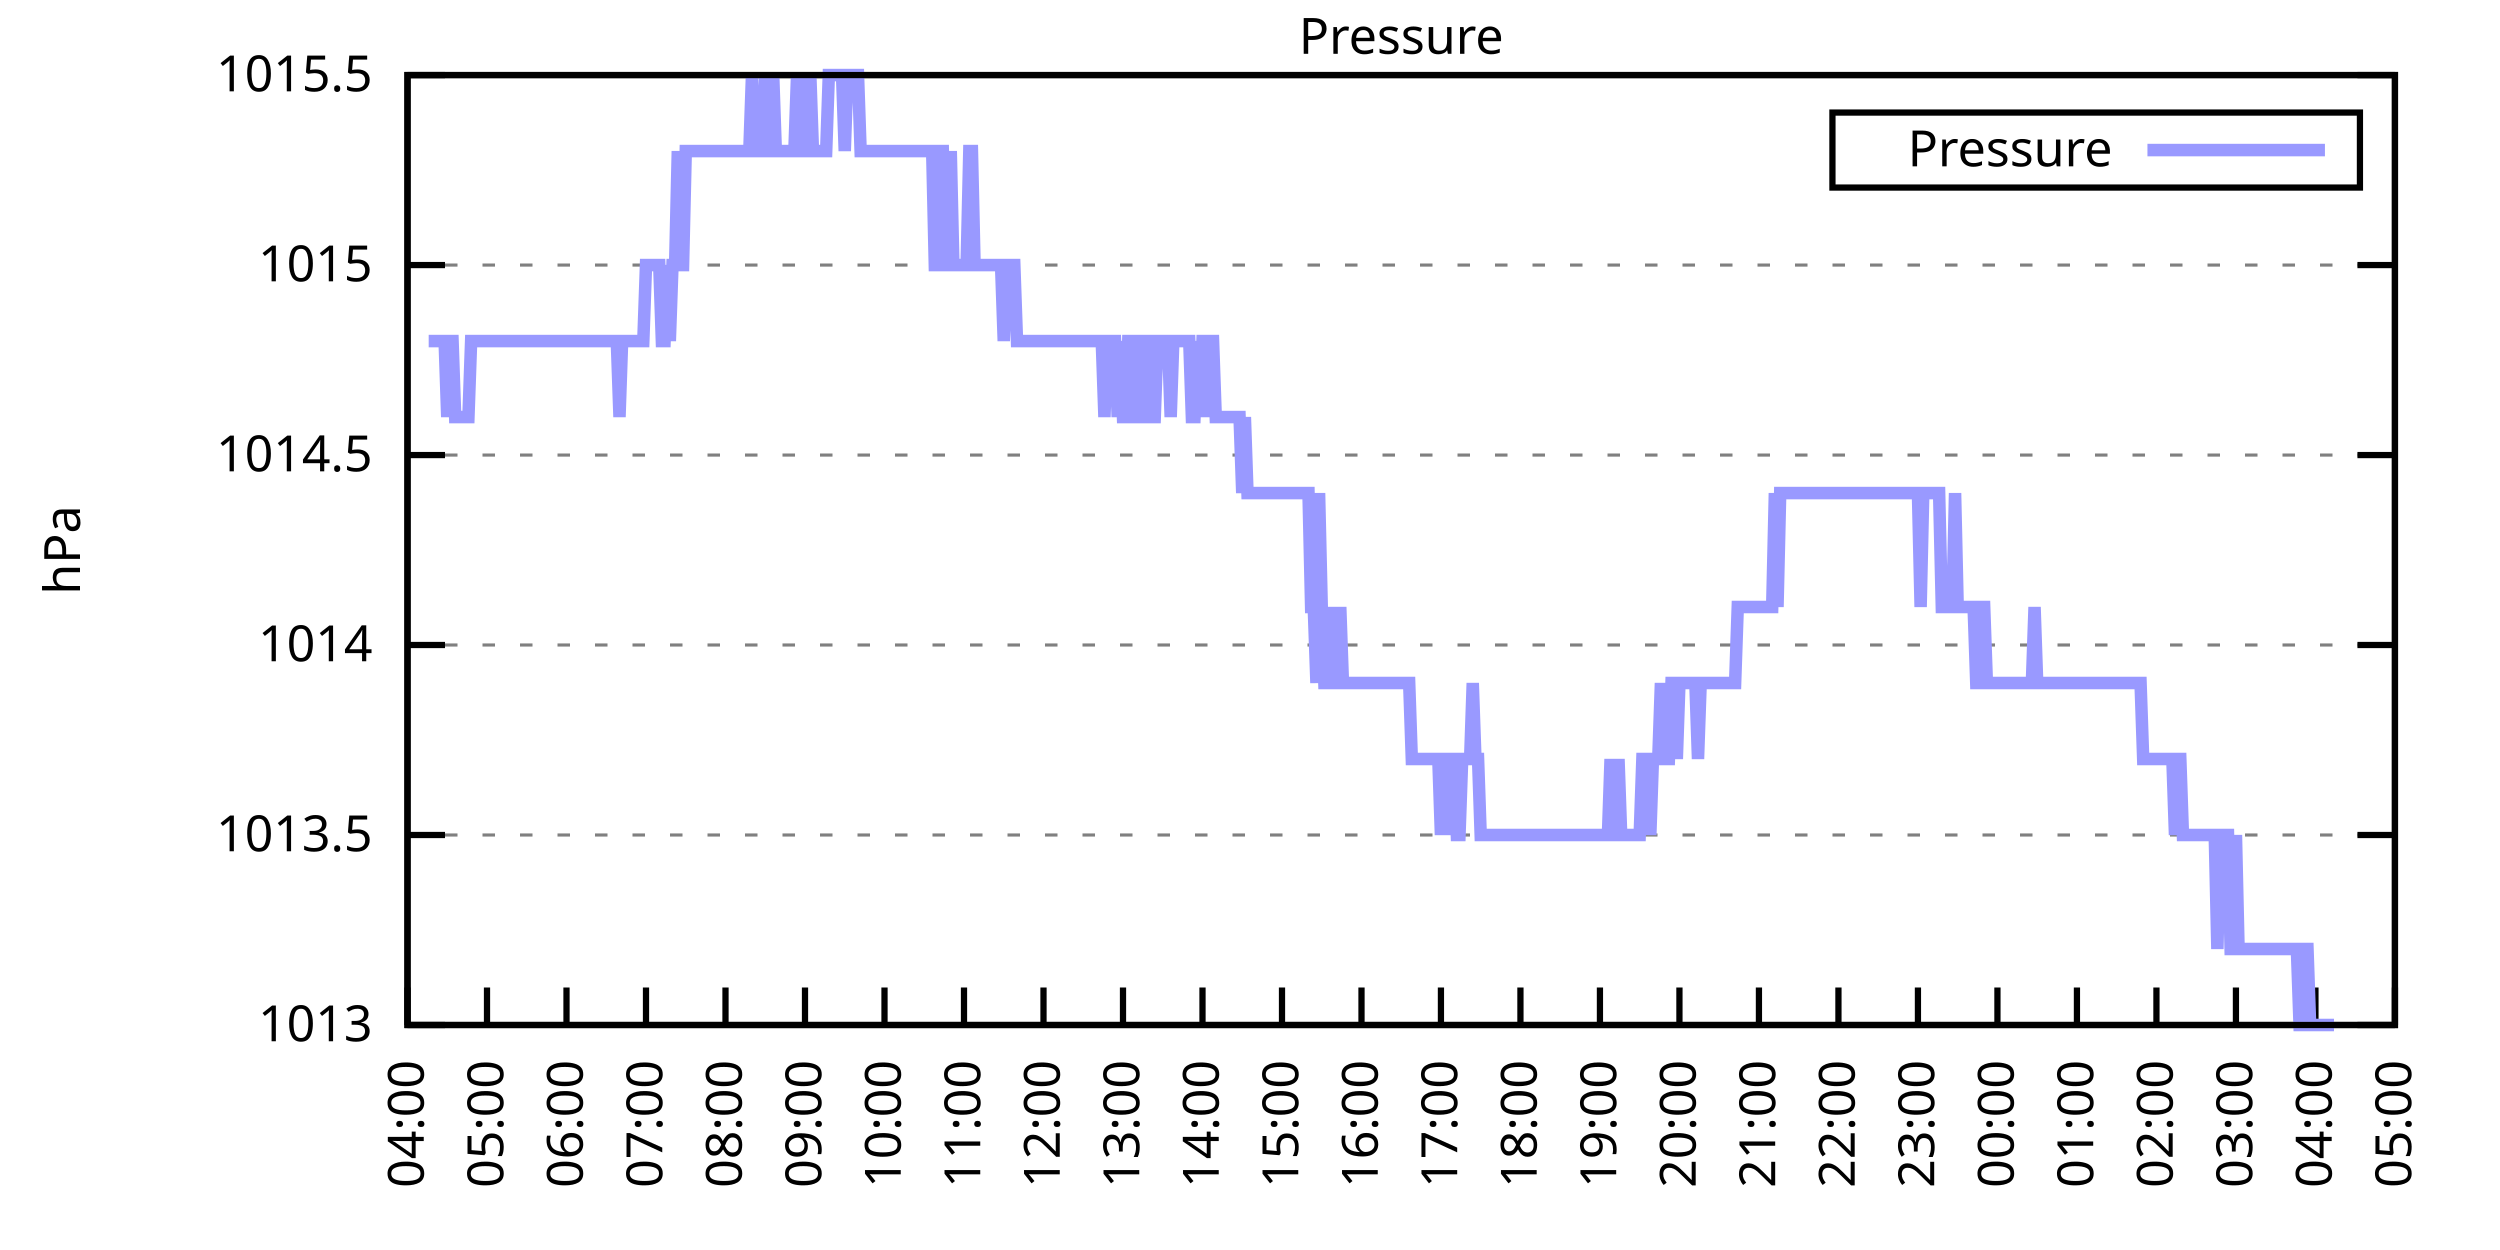
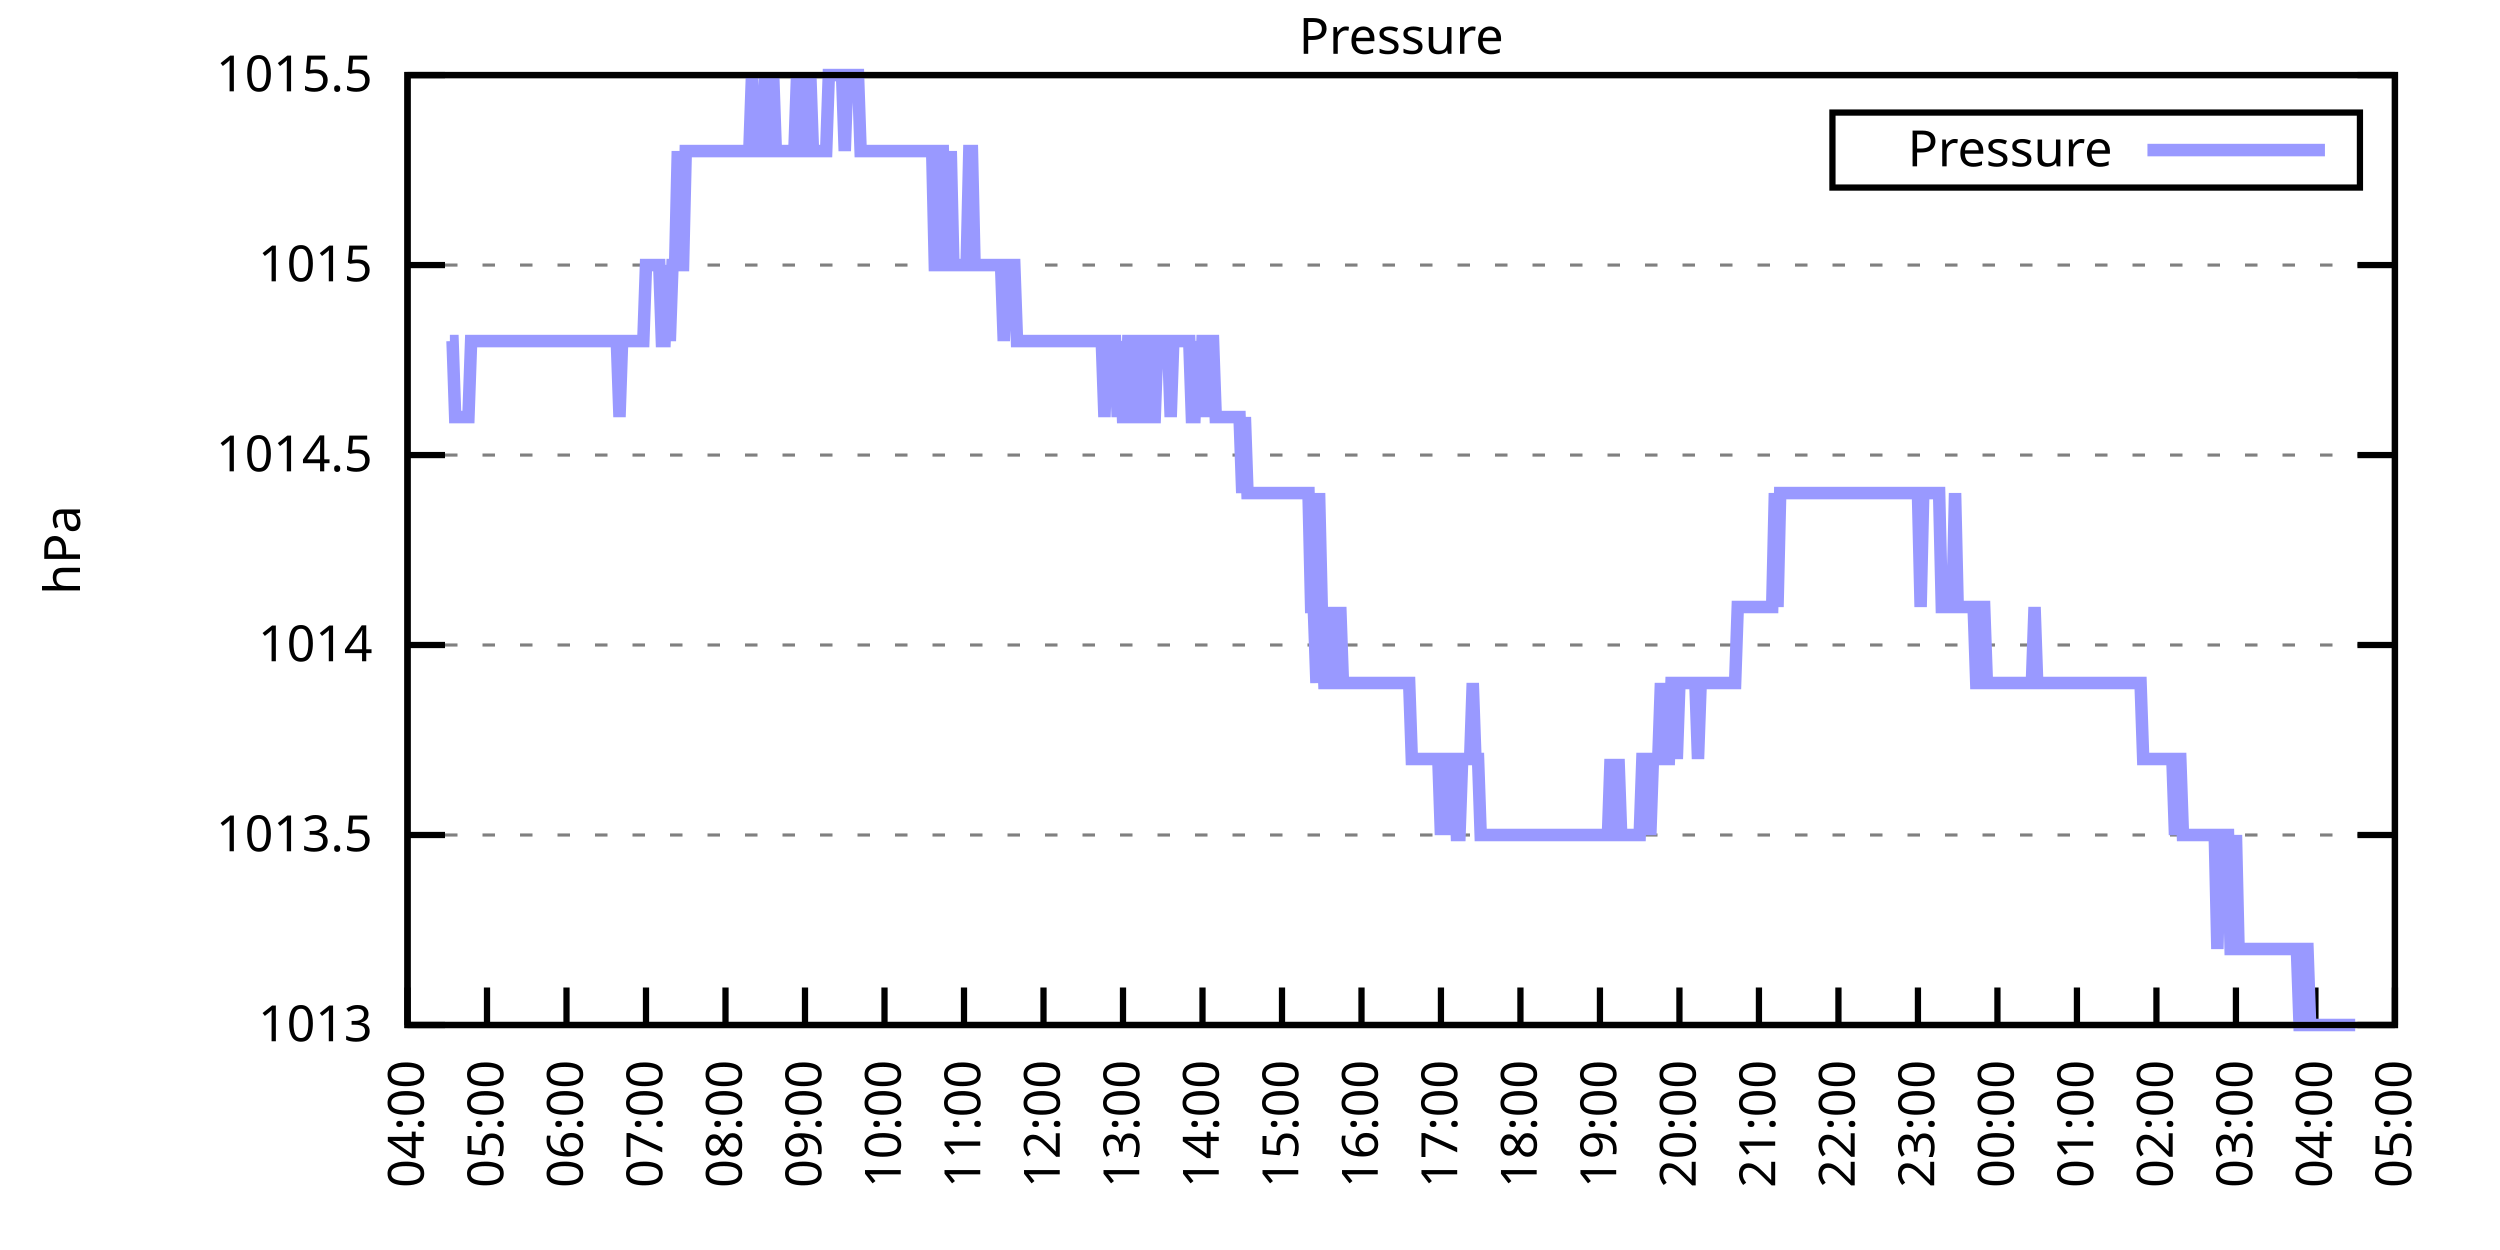
<svg xmlns="http://www.w3.org/2000/svg" xmlns:xlink="http://www.w3.org/1999/xlink" width="400" height="200" viewBox="0 0 400 200">
  <g id="gnuplot_canvas">
    <rect x="0" y="0" width="400" height="200" fill="none" />
    <defs>
      <circle id="gpDot" r="0.5" stroke-width="0.5" stroke="currentColor" />
      <path id="gpPt0" stroke-width="0.333" stroke="currentColor" d="M-1,0 h2 M0,-1 v2" />
      <path id="gpPt1" stroke-width="0.333" stroke="currentColor" d="M-1,-1 L1,1 M1,-1 L-1,1" />
      <path id="gpPt2" stroke-width="0.333" stroke="currentColor" d="M-1,0 L1,0 M0,-1 L0,1 M-1,-1 L1,1 M-1,1 L1,-1" />
      <rect id="gpPt3" stroke-width="0.333" stroke="currentColor" x="-1" y="-1" width="2" height="2" />
      <rect id="gpPt4" stroke-width="0.333" stroke="currentColor" fill="currentColor" x="-1" y="-1" width="2" height="2" />
      <circle id="gpPt5" stroke-width="0.333" stroke="currentColor" cx="0" cy="0" r="1" />
      <use xlink:href="#gpPt5" id="gpPt6" fill="currentColor" stroke="none" />
      <path id="gpPt7" stroke-width="0.333" stroke="currentColor" d="M0,-1.33 L-1.33,0.67 L1.33,0.67 z" />
      <use xlink:href="#gpPt7" id="gpPt8" fill="currentColor" stroke="none" />
      <use xlink:href="#gpPt7" id="gpPt9" stroke="currentColor" transform="rotate(180)" />
      <use xlink:href="#gpPt9" id="gpPt10" fill="currentColor" stroke="none" />
      <use xlink:href="#gpPt3" id="gpPt11" stroke="currentColor" transform="rotate(45)" />
      <use xlink:href="#gpPt11" id="gpPt12" fill="currentColor" stroke="none" />
      <path id="gpPt13" stroke-width="0.333" stroke="currentColor" d="M0,1.330 L1.265,0.411 L0.782,-1.067 L-0.782,-1.076 L-1.265,0.411 z" />
      <use xlink:href="#gpPt13" id="gpPt14" fill="currentColor" stroke="none" />
      <filter id="textbox" filterUnits="objectBoundingBox" x="0" y="0" height="1" width="1">
        <feFlood flood-color="white" flood-opacity="1" result="bgnd" />
        <feComposite in="SourceGraphic" in2="bgnd" operator="atop" />
      </filter>
      <filter id="greybox" filterUnits="objectBoundingBox" x="0" y="0" height="1" width="1">
        <feFlood flood-color="lightgrey" flood-opacity="1" result="grey" />
        <feComposite in="SourceGraphic" in2="grey" operator="atop" />
      </filter>
    </defs>
    <g fill="none" color="white" stroke="currentColor" stroke-width="1.00" stroke-linecap="butt" stroke-linejoin="miter">
</g>
    <g fill="none" color="black" stroke="currentColor" stroke-width="1.00" stroke-linecap="butt" stroke-linejoin="miter">
      <g stroke="none" shape-rendering="crispEdges">
        <polygon fill="rgb(255, 255, 255)" points="65.20,164.00 383.18,164.00 383.18,12.02 65.20,12.02 " />
      </g>
    </g>
    <g fill="none" color="black" stroke="currentColor" stroke-width="1.00" stroke-linecap="butt" stroke-linejoin="miter">
</g>
    <g fill="none" color="black" stroke="black" stroke-width="0.50" stroke-linecap="butt" stroke-linejoin="miter">
</g>
    <g fill="none" color="gray" stroke="currentColor" stroke-width="0.50" stroke-linecap="butt" stroke-linejoin="miter">
      <path stroke="gray" stroke-dasharray="2,4" class="gridline" d="M65.20,164.00 L383.19,164.00  " />
    </g>
    <g fill="none" color="gray" stroke="gray" stroke-width="1.00" stroke-linecap="butt" stroke-linejoin="miter">
</g>
    <g fill="none" color="black" stroke="currentColor" stroke-width="1.00" stroke-linecap="butt" stroke-linejoin="miter">
      <path stroke="black" d="M65.20,164.00 L71.20,164.00 M383.19,164.00 L377.19,164.00  " />
      <g transform="translate(59.60,166.60)" stroke="none" fill="black" font-family="Sans" font-size="8.00" text-anchor="end">
        <text>
          <tspan font-family="Sans"> 1013</tspan>
        </text>
      </g>
    </g>
    <g fill="none" color="black" stroke="currentColor" stroke-width="1.00" stroke-linecap="butt" stroke-linejoin="miter">
</g>
    <g fill="none" color="black" stroke="black" stroke-width="0.50" stroke-linecap="butt" stroke-linejoin="miter">
</g>
    <g fill="none" color="gray" stroke="currentColor" stroke-width="0.50" stroke-linecap="butt" stroke-linejoin="miter">
      <path stroke="gray" stroke-dasharray="2,4" class="gridline" d="M65.20,133.60 L383.19,133.60  " />
    </g>
    <g fill="none" color="gray" stroke="gray" stroke-width="1.00" stroke-linecap="butt" stroke-linejoin="miter">
</g>
    <g fill="none" color="black" stroke="currentColor" stroke-width="1.00" stroke-linecap="butt" stroke-linejoin="miter">
      <path stroke="black" d="M65.20,133.60 L71.20,133.60 M383.19,133.60 L377.19,133.60  " />
      <g transform="translate(59.60,136.20)" stroke="none" fill="black" font-family="Sans" font-size="8.00" text-anchor="end">
        <text>
          <tspan font-family="Sans"> 1013.5</tspan>
        </text>
      </g>
    </g>
    <g fill="none" color="black" stroke="currentColor" stroke-width="1.00" stroke-linecap="butt" stroke-linejoin="miter">
</g>
    <g fill="none" color="black" stroke="black" stroke-width="0.50" stroke-linecap="butt" stroke-linejoin="miter">
</g>
    <g fill="none" color="gray" stroke="currentColor" stroke-width="0.50" stroke-linecap="butt" stroke-linejoin="miter">
      <path stroke="gray" stroke-dasharray="2,4" class="gridline" d="M65.20,103.20 L383.19,103.20  " />
    </g>
    <g fill="none" color="gray" stroke="gray" stroke-width="1.00" stroke-linecap="butt" stroke-linejoin="miter">
</g>
    <g fill="none" color="black" stroke="currentColor" stroke-width="1.00" stroke-linecap="butt" stroke-linejoin="miter">
      <path stroke="black" d="M65.20,103.20 L71.20,103.20 M383.19,103.20 L377.19,103.20  " />
      <g transform="translate(59.60,105.80)" stroke="none" fill="black" font-family="Sans" font-size="8.00" text-anchor="end">
        <text>
          <tspan font-family="Sans"> 1014</tspan>
        </text>
      </g>
    </g>
    <g fill="none" color="black" stroke="currentColor" stroke-width="1.00" stroke-linecap="butt" stroke-linejoin="miter">
</g>
    <g fill="none" color="black" stroke="black" stroke-width="0.50" stroke-linecap="butt" stroke-linejoin="miter">
</g>
    <g fill="none" color="gray" stroke="currentColor" stroke-width="0.50" stroke-linecap="butt" stroke-linejoin="miter">
      <path stroke="gray" stroke-dasharray="2,4" class="gridline" d="M65.20,72.81 L383.19,72.81  " />
    </g>
    <g fill="none" color="gray" stroke="gray" stroke-width="1.00" stroke-linecap="butt" stroke-linejoin="miter">
</g>
    <g fill="none" color="black" stroke="currentColor" stroke-width="1.00" stroke-linecap="butt" stroke-linejoin="miter">
      <path stroke="black" d="M65.20,72.81 L71.20,72.81 M383.19,72.81 L377.19,72.81  " />
      <g transform="translate(59.60,75.41)" stroke="none" fill="black" font-family="Sans" font-size="8.00" text-anchor="end">
        <text>
          <tspan font-family="Sans"> 1014.5</tspan>
        </text>
      </g>
    </g>
    <g fill="none" color="black" stroke="currentColor" stroke-width="1.00" stroke-linecap="butt" stroke-linejoin="miter">
</g>
    <g fill="none" color="black" stroke="black" stroke-width="0.50" stroke-linecap="butt" stroke-linejoin="miter">
</g>
    <g fill="none" color="gray" stroke="currentColor" stroke-width="0.50" stroke-linecap="butt" stroke-linejoin="miter">
      <path stroke="gray" stroke-dasharray="2,4" class="gridline" d="M65.20,42.41 L383.19,42.41  " />
    </g>
    <g fill="none" color="gray" stroke="gray" stroke-width="1.00" stroke-linecap="butt" stroke-linejoin="miter">
</g>
    <g fill="none" color="black" stroke="currentColor" stroke-width="1.00" stroke-linecap="butt" stroke-linejoin="miter">
      <path stroke="black" d="M65.20,42.41 L71.20,42.41 M383.19,42.41 L377.19,42.41  " />
      <g transform="translate(59.60,45.01)" stroke="none" fill="black" font-family="Sans" font-size="8.00" text-anchor="end">
        <text>
          <tspan font-family="Sans"> 1015</tspan>
        </text>
      </g>
    </g>
    <g fill="none" color="black" stroke="currentColor" stroke-width="1.00" stroke-linecap="butt" stroke-linejoin="miter">
</g>
    <g fill="none" color="black" stroke="black" stroke-width="0.50" stroke-linecap="butt" stroke-linejoin="miter">
</g>
    <g fill="none" color="gray" stroke="currentColor" stroke-width="0.50" stroke-linecap="butt" stroke-linejoin="miter">
      <path stroke="gray" stroke-dasharray="2,4" class="gridline" d="M65.20,12.01 L383.19,12.01  " />
    </g>
    <g fill="none" color="gray" stroke="gray" stroke-width="1.00" stroke-linecap="butt" stroke-linejoin="miter">
</g>
    <g fill="none" color="black" stroke="currentColor" stroke-width="1.00" stroke-linecap="butt" stroke-linejoin="miter">
      <path stroke="black" d="M65.20,12.01 L71.20,12.01 M383.19,12.01 L377.19,12.01  " />
      <g transform="translate(59.60,14.61)" stroke="none" fill="black" font-family="Sans" font-size="8.00" text-anchor="end">
        <text>
          <tspan font-family="Sans"> 1015.5</tspan>
        </text>
      </g>
    </g>
    <g fill="none" color="black" stroke="currentColor" stroke-width="1.00" stroke-linecap="butt" stroke-linejoin="miter">
      <path stroke="black" d="M65.20,164.00 L65.20,158.00  " />
      <g transform="translate(67.80,169.60) rotate(270.00)" stroke="none" fill="black" font-family="Sans" font-size="8.00" text-anchor="end">
        <text>
          <tspan font-family="Sans">04:00</tspan>
        </text>
      </g>
    </g>
    <g fill="none" color="black" stroke="currentColor" stroke-width="1.00" stroke-linecap="butt" stroke-linejoin="miter">
      <path stroke="black" d="M77.92,164.00 L77.92,158.00  " />
      <g transform="translate(80.52,169.60) rotate(270.00)" stroke="none" fill="black" font-family="Sans" font-size="8.00" text-anchor="end">
        <text>
          <tspan font-family="Sans">05:00</tspan>
        </text>
      </g>
    </g>
    <g fill="none" color="black" stroke="currentColor" stroke-width="1.00" stroke-linecap="butt" stroke-linejoin="miter">
      <path stroke="black" d="M90.64,164.00 L90.64,158.00  " />
      <g transform="translate(93.24,169.60) rotate(270.00)" stroke="none" fill="black" font-family="Sans" font-size="8.00" text-anchor="end">
        <text>
          <tspan font-family="Sans">06:00</tspan>
        </text>
      </g>
    </g>
    <g fill="none" color="black" stroke="currentColor" stroke-width="1.00" stroke-linecap="butt" stroke-linejoin="miter">
      <path stroke="black" d="M103.36,164.00 L103.36,158.00  " />
      <g transform="translate(105.96,169.60) rotate(270.00)" stroke="none" fill="black" font-family="Sans" font-size="8.00" text-anchor="end">
        <text>
          <tspan font-family="Sans">07:00</tspan>
        </text>
      </g>
    </g>
    <g fill="none" color="black" stroke="currentColor" stroke-width="1.00" stroke-linecap="butt" stroke-linejoin="miter">
      <path stroke="black" d="M116.08,164.00 L116.08,158.00  " />
      <g transform="translate(118.68,169.60) rotate(270.00)" stroke="none" fill="black" font-family="Sans" font-size="8.00" text-anchor="end">
        <text>
          <tspan font-family="Sans">08:00</tspan>
        </text>
      </g>
    </g>
    <g fill="none" color="black" stroke="currentColor" stroke-width="1.00" stroke-linecap="butt" stroke-linejoin="miter">
      <path stroke="black" d="M128.80,164.00 L128.80,158.00  " />
      <g transform="translate(131.40,169.60) rotate(270.00)" stroke="none" fill="black" font-family="Sans" font-size="8.00" text-anchor="end">
        <text>
          <tspan font-family="Sans">09:00</tspan>
        </text>
      </g>
    </g>
    <g fill="none" color="black" stroke="currentColor" stroke-width="1.00" stroke-linecap="butt" stroke-linejoin="miter">
      <path stroke="black" d="M141.52,164.00 L141.52,158.00  " />
      <g transform="translate(144.12,169.60) rotate(270.00)" stroke="none" fill="black" font-family="Sans" font-size="8.00" text-anchor="end">
        <text>
          <tspan font-family="Sans">10:00</tspan>
        </text>
      </g>
    </g>
    <g fill="none" color="black" stroke="currentColor" stroke-width="1.00" stroke-linecap="butt" stroke-linejoin="miter">
      <path stroke="black" d="M154.24,164.00 L154.24,158.00  " />
      <g transform="translate(156.84,169.60) rotate(270.00)" stroke="none" fill="black" font-family="Sans" font-size="8.00" text-anchor="end">
        <text>
          <tspan font-family="Sans">11:00</tspan>
        </text>
      </g>
    </g>
    <g fill="none" color="black" stroke="currentColor" stroke-width="1.00" stroke-linecap="butt" stroke-linejoin="miter">
      <path stroke="black" d="M166.96,164.00 L166.96,158.00  " />
      <g transform="translate(169.56,169.60) rotate(270.00)" stroke="none" fill="black" font-family="Sans" font-size="8.00" text-anchor="end">
        <text>
          <tspan font-family="Sans">12:00</tspan>
        </text>
      </g>
    </g>
    <g fill="none" color="black" stroke="currentColor" stroke-width="1.00" stroke-linecap="butt" stroke-linejoin="miter">
      <path stroke="black" d="M179.68,164.00 L179.68,158.00  " />
      <g transform="translate(182.28,169.60) rotate(270.00)" stroke="none" fill="black" font-family="Sans" font-size="8.00" text-anchor="end">
        <text>
          <tspan font-family="Sans">13:00</tspan>
        </text>
      </g>
    </g>
    <g fill="none" color="black" stroke="currentColor" stroke-width="1.00" stroke-linecap="butt" stroke-linejoin="miter">
      <path stroke="black" d="M192.40,164.00 L192.40,158.00  " />
      <g transform="translate(195.00,169.60) rotate(270.00)" stroke="none" fill="black" font-family="Sans" font-size="8.00" text-anchor="end">
        <text>
          <tspan font-family="Sans">14:00</tspan>
        </text>
      </g>
    </g>
    <g fill="none" color="black" stroke="currentColor" stroke-width="1.00" stroke-linecap="butt" stroke-linejoin="miter">
      <path stroke="black" d="M205.12,164.00 L205.12,158.00  " />
      <g transform="translate(207.72,169.60) rotate(270.00)" stroke="none" fill="black" font-family="Sans" font-size="8.00" text-anchor="end">
        <text>
          <tspan font-family="Sans">15:00</tspan>
        </text>
      </g>
    </g>
    <g fill="none" color="black" stroke="currentColor" stroke-width="1.00" stroke-linecap="butt" stroke-linejoin="miter">
      <path stroke="black" d="M217.84,164.00 L217.84,158.00  " />
      <g transform="translate(220.44,169.60) rotate(270.00)" stroke="none" fill="black" font-family="Sans" font-size="8.00" text-anchor="end">
        <text>
          <tspan font-family="Sans">16:00</tspan>
        </text>
      </g>
    </g>
    <g fill="none" color="black" stroke="currentColor" stroke-width="1.00" stroke-linecap="butt" stroke-linejoin="miter">
      <path stroke="black" d="M230.55,164.00 L230.55,158.00  " />
      <g transform="translate(233.15,169.60) rotate(270.00)" stroke="none" fill="black" font-family="Sans" font-size="8.00" text-anchor="end">
        <text>
          <tspan font-family="Sans">17:00</tspan>
        </text>
      </g>
    </g>
    <g fill="none" color="black" stroke="currentColor" stroke-width="1.00" stroke-linecap="butt" stroke-linejoin="miter">
      <path stroke="black" d="M243.27,164.00 L243.27,158.00  " />
      <g transform="translate(245.87,169.60) rotate(270.00)" stroke="none" fill="black" font-family="Sans" font-size="8.00" text-anchor="end">
        <text>
          <tspan font-family="Sans">18:00</tspan>
        </text>
      </g>
    </g>
    <g fill="none" color="black" stroke="currentColor" stroke-width="1.00" stroke-linecap="butt" stroke-linejoin="miter">
      <path stroke="black" d="M255.99,164.00 L255.99,158.00  " />
      <g transform="translate(258.59,169.60) rotate(270.00)" stroke="none" fill="black" font-family="Sans" font-size="8.00" text-anchor="end">
        <text>
          <tspan font-family="Sans">19:00</tspan>
        </text>
      </g>
    </g>
    <g fill="none" color="black" stroke="currentColor" stroke-width="1.00" stroke-linecap="butt" stroke-linejoin="miter">
      <path stroke="black" d="M268.71,164.00 L268.71,158.00  " />
      <g transform="translate(271.31,169.60) rotate(270.00)" stroke="none" fill="black" font-family="Sans" font-size="8.00" text-anchor="end">
        <text>
          <tspan font-family="Sans">20:00</tspan>
        </text>
      </g>
    </g>
    <g fill="none" color="black" stroke="currentColor" stroke-width="1.00" stroke-linecap="butt" stroke-linejoin="miter">
      <path stroke="black" d="M281.43,164.00 L281.43,158.00  " />
      <g transform="translate(284.03,169.60) rotate(270.00)" stroke="none" fill="black" font-family="Sans" font-size="8.00" text-anchor="end">
        <text>
          <tspan font-family="Sans">21:00</tspan>
        </text>
      </g>
    </g>
    <g fill="none" color="black" stroke="currentColor" stroke-width="1.00" stroke-linecap="butt" stroke-linejoin="miter">
      <path stroke="black" d="M294.15,164.00 L294.15,158.00  " />
      <g transform="translate(296.75,169.60) rotate(270.00)" stroke="none" fill="black" font-family="Sans" font-size="8.00" text-anchor="end">
        <text>
          <tspan font-family="Sans">22:00</tspan>
        </text>
      </g>
    </g>
    <g fill="none" color="black" stroke="currentColor" stroke-width="1.00" stroke-linecap="butt" stroke-linejoin="miter">
      <path stroke="black" d="M306.87,164.00 L306.87,158.00  " />
      <g transform="translate(309.47,169.60) rotate(270.00)" stroke="none" fill="black" font-family="Sans" font-size="8.00" text-anchor="end">
        <text>
          <tspan font-family="Sans">23:00</tspan>
        </text>
      </g>
    </g>
    <g fill="none" color="black" stroke="currentColor" stroke-width="1.00" stroke-linecap="butt" stroke-linejoin="miter">
      <path stroke="black" d="M319.59,164.00 L319.59,158.00  " />
      <g transform="translate(322.19,169.60) rotate(270.00)" stroke="none" fill="black" font-family="Sans" font-size="8.00" text-anchor="end">
        <text>
          <tspan font-family="Sans">00:00</tspan>
        </text>
      </g>
    </g>
    <g fill="none" color="black" stroke="currentColor" stroke-width="1.00" stroke-linecap="butt" stroke-linejoin="miter">
      <path stroke="black" d="M332.31,164.00 L332.31,158.00  " />
      <g transform="translate(334.91,169.60) rotate(270.00)" stroke="none" fill="black" font-family="Sans" font-size="8.00" text-anchor="end">
        <text>
          <tspan font-family="Sans">01:00</tspan>
        </text>
      </g>
    </g>
    <g fill="none" color="black" stroke="currentColor" stroke-width="1.00" stroke-linecap="butt" stroke-linejoin="miter">
      <path stroke="black" d="M345.03,164.00 L345.03,158.00  " />
      <g transform="translate(347.63,169.60) rotate(270.00)" stroke="none" fill="black" font-family="Sans" font-size="8.00" text-anchor="end">
        <text>
          <tspan font-family="Sans">02:00</tspan>
        </text>
      </g>
    </g>
    <g fill="none" color="black" stroke="currentColor" stroke-width="1.00" stroke-linecap="butt" stroke-linejoin="miter">
      <path stroke="black" d="M357.75,164.00 L357.75,158.00  " />
      <g transform="translate(360.35,169.60) rotate(270.00)" stroke="none" fill="black" font-family="Sans" font-size="8.00" text-anchor="end">
        <text>
          <tspan font-family="Sans">03:00</tspan>
        </text>
      </g>
    </g>
    <g fill="none" color="black" stroke="currentColor" stroke-width="1.00" stroke-linecap="butt" stroke-linejoin="miter">
      <path stroke="black" d="M370.47,164.00 L370.47,158.00  " />
      <g transform="translate(373.07,169.60) rotate(270.00)" stroke="none" fill="black" font-family="Sans" font-size="8.00" text-anchor="end">
        <text>
          <tspan font-family="Sans">04:00</tspan>
        </text>
      </g>
    </g>
    <g fill="none" color="black" stroke="currentColor" stroke-width="1.00" stroke-linecap="butt" stroke-linejoin="miter">
      <path stroke="black" d="M383.19,164.00 L383.19,158.00  " />
      <g transform="translate(385.79,169.60) rotate(270.00)" stroke="none" fill="black" font-family="Sans" font-size="8.00" text-anchor="end">
        <text>
          <tspan font-family="Sans">05:00</tspan>
        </text>
      </g>
    </g>
    <g fill="none" color="black" stroke="currentColor" stroke-width="1.00" stroke-linecap="butt" stroke-linejoin="miter">
</g>
    <g fill="none" color="black" stroke="currentColor" stroke-width="1.00" stroke-linecap="butt" stroke-linejoin="miter">
      <path stroke="black" d="M65.20,12.01 L65.20,164.00 L383.19,164.00 L383.19,12.01 L65.20,12.01 Z  " />
    </g>
    <g fill="none" color="black" stroke="currentColor" stroke-width="1.00" stroke-linecap="butt" stroke-linejoin="miter">
</g>
    <g fill="none" color="black" stroke="currentColor" stroke-width="1.00" stroke-linecap="butt" stroke-linejoin="miter">
      <path stroke="black" d="M293.19,30.01 L293.19,18.01 L377.59,18.01 L377.59,30.01 L293.19,30.01 Z  " />
    </g>
    <g id="Pressure_plot_1">
      <g fill="none" color="white" stroke="black" stroke-width="2.00" stroke-linecap="butt" stroke-linejoin="miter">
</g>
      <g fill="none" color="black" stroke="currentColor" stroke-width="2.00" stroke-linecap="butt" stroke-linejoin="miter">
        <g transform="translate(337.99,26.61)" stroke="none" fill="black" font-family="Sans" font-size="8.00" text-anchor="end">
          <text>
            <tspan font-family="Sans">Pressure</tspan>
          </text>
        </g>
      </g>
      <g fill="none" color="black" stroke="currentColor" stroke-width="2.00" stroke-linecap="butt" stroke-linejoin="miter">
-         <path stroke="rgb(153, 153, 255)" d="M343.59,24.01 L371.99,24.01 M68.59,54.57 L69.02,54.57 L69.44,54.57 L69.86,54.57 L70.29,54.57 L70.71,54.57   L71.14,54.57 L71.56,66.73 L71.98,54.57 L72.41,54.57 L72.83,66.73 L73.26,66.73 L73.68,66.73 L74.10,66.73   L74.53,66.73 L74.95,66.73 L75.38,54.57 L75.80,54.57 L76.22,54.57 L76.65,54.57 L77.07,54.57 L77.50,54.57   L77.92,54.57 L78.34,54.57 L78.77,54.57 L79.19,54.57 L79.62,54.57 L80.04,54.57 L80.46,54.57 L80.89,54.57   L81.31,54.57 L81.74,54.57 L82.16,54.57 L82.58,54.57 L83.01,54.57 L83.43,54.57 L83.86,54.57 L84.28,54.57   L84.70,54.57 L85.13,54.57 L85.55,54.57 L85.98,54.57 L86.40,54.57 L86.82,54.57 L87.25,54.57 L87.67,54.57   L88.10,54.57 L88.52,54.57 L88.94,54.57 L89.37,54.57 L89.79,54.57 L90.22,54.57 L90.64,54.57 L91.06,54.57   L91.49,54.57 L91.91,54.57 L92.34,54.57 L92.76,54.57 L93.18,54.57 L93.61,54.57 L94.03,54.57 L94.46,54.57   L94.88,54.57 L95.30,54.57 L95.73,54.57 L96.15,54.57 L96.58,54.57 L97.00,54.57 L97.42,54.57 L97.85,54.57   L98.27,54.57 L98.69,54.57 L99.12,66.73 L99.54,54.57 L99.97,54.57 L100.39,54.57 L100.81,54.57 L101.24,54.57   L101.66,54.57 L102.09,54.57 L102.51,54.57 L102.93,54.57 L103.36,42.41 L103.78,42.41 L104.21,42.41 L104.63,42.41   L105.05,42.41 L105.48,42.41 L105.90,54.57 L106.33,54.57 L106.75,42.41 L107.17,54.57 L107.60,42.41 L108.02,42.41   L108.45,24.17 L108.87,42.41 L109.29,42.41 L109.72,24.17 L110.14,24.17 L110.57,24.17 L110.99,24.17 L111.41,24.17   L111.84,24.17 L112.26,24.17 L112.69,24.17 L113.11,24.17 L113.53,24.17 L113.96,24.17 L114.38,24.17 L114.81,24.17   L115.23,24.17 L115.65,24.17 L116.08,24.17 L116.50,24.17 L116.93,24.17 L117.35,24.17 L117.77,24.17 L118.20,24.17   L118.62,24.17 L119.05,24.17 L119.47,24.17 L119.89,24.17 L120.32,12.01 L120.74,24.17 L121.17,24.17 L121.59,24.17   L122.01,24.17 L122.44,12.01 L122.86,24.17 L123.29,24.17 L123.71,12.01 L124.13,24.17 L124.56,24.17 L124.98,24.17   L125.41,24.17 L125.83,24.17 L126.25,24.17 L126.68,24.17 L127.10,24.17 L127.53,12.01 L127.95,24.17 L128.37,12.01   L128.80,24.17 L129.22,24.17 L129.65,12.01 L130.07,24.17 L130.49,24.17 L130.92,24.17 L131.34,24.17 L131.77,24.17   L132.19,24.17 L132.61,12.01 L133.04,12.01 L133.46,12.01 L133.89,12.01 L134.31,12.01 L134.73,12.01 L135.16,24.17   L135.58,12.01 L136.01,12.01 L136.43,12.01 L136.85,12.01 L137.28,12.01 L137.70,24.17 L138.13,24.17 L138.55,24.17   L138.97,24.17 L139.40,24.17 L139.82,24.17 L140.25,24.17 L140.67,24.17 L141.09,24.17 L141.52,24.17 L141.94,24.17   L142.37,24.17 L142.79,24.17 L143.21,24.17 L143.64,24.17 L144.06,24.17 L144.49,24.17 L144.91,24.17 L145.33,24.17   L145.76,24.17 L146.18,24.17 L146.61,24.17 L147.03,24.17 L147.45,24.17 L147.88,24.17 L148.30,24.17 L148.73,24.17   L149.15,24.17 L149.57,42.41 L150.00,42.41 L150.42,24.17 L150.85,24.17 L151.27,42.41 L151.69,42.41 L152.12,24.17   L152.54,42.41 L152.97,42.41 L153.39,42.41 L153.81,42.41 L154.24,42.41 L154.66,42.41 L155.09,24.17 L155.51,24.17   L155.93,42.41 L156.36,42.41 L156.78,42.41 L157.21,42.41 L157.63,42.41 L158.05,42.41 L158.48,42.41 L158.90,42.41   L159.33,42.41 L159.75,42.41 L160.17,42.41 L160.60,54.57 L161.02,42.41 L161.44,42.41 L161.87,42.41 L162.29,42.41   L162.72,54.57 L163.14,54.57 L163.56,54.57 L163.99,54.57 L164.41,54.57 L164.84,54.57 L165.26,54.57 L165.68,54.57   L166.11,54.57 L166.53,54.57 L166.96,54.57 L167.38,54.57 L167.80,54.57 L168.23,54.57 L168.65,54.57 L169.08,54.57   L169.50,54.57 L169.92,54.57 L170.35,54.57 L170.77,54.57 L171.20,54.57 L171.62,54.57 L172.04,54.57 L172.47,54.57   L172.89,54.57 L173.32,54.57 L173.74,54.57 L174.16,54.57 L174.59,54.57 L175.01,54.57 L175.44,54.57 L175.86,54.57   L176.28,54.57 L176.71,66.73 L177.13,54.57 L177.56,54.57 L177.98,54.57 L178.40,54.57 L178.83,66.73 L179.25,54.57   L179.68,66.73 L180.10,66.73 L180.52,54.57 L180.95,54.57 L181.37,66.73 L181.80,66.73 L182.22,66.73 L182.64,54.57   L183.07,54.57 L183.49,54.57 L183.92,66.73 L184.34,66.73 L184.76,66.73 L185.19,54.57 L185.61,54.57 L186.04,54.57   L186.46,54.57 L186.88,54.57 L187.31,66.73 L187.73,54.57 L188.16,54.57 L188.58,54.57 L189.00,54.57 L189.43,54.57   L189.85,54.57 L190.28,54.57 L190.70,66.73 L191.12,66.73 L191.55,54.57 L191.97,66.73 L192.40,54.57 L192.82,54.57   L193.24,66.73 L193.67,54.57 L194.09,54.57 L194.52,66.73 L194.94,66.73 L195.36,66.73 L195.79,66.73 L196.21,66.73   L196.64,66.73 L197.06,66.73 L197.48,66.73 L197.91,66.73 L198.33,66.73 L198.76,78.89 L199.18,66.73 L199.60,78.89   L200.03,78.89 L200.45,78.89 L200.88,78.89 L201.30,78.89 L201.72,78.89 L202.15,78.89 L202.57,78.89 L203.00,78.89   L203.42,78.89 L203.84,78.89 L204.27,78.89 L204.69,78.89 L205.12,78.89 L205.54,78.89 L205.96,78.89 L206.39,78.89   L206.81,78.89 L207.24,78.89 L207.66,78.89 L208.08,78.89 L208.51,78.89 L208.93,78.89 L209.36,78.89 L209.78,97.12   L210.20,97.12 L210.63,109.28 L211.05,78.89 L211.48,97.12 L211.90,109.28 L212.32,109.28 L212.75,97.12 L213.17,109.28   L213.60,109.28 L214.02,109.28 L214.44,97.12 L214.87,109.28 L215.29,109.28 L215.72,109.28 L216.14,109.28 L216.56,109.28   L216.99,109.28 L217.41,109.28 L217.84,109.28 L218.26,109.28 L218.68,109.28 L219.11,109.28 L219.53,109.28 L219.96,109.28   L220.38,109.28 L220.80,109.28 L221.23,109.28 L221.65,109.28 L222.08,109.28 L222.50,109.28 L222.92,109.28 L223.35,109.28   L223.77,109.28 L224.20,109.28 L224.62,109.28 L225.04,109.28 L225.47,109.28 L225.89,121.44 L226.31,121.44 L226.74,121.44   L227.16,121.44 L227.59,121.44 L228.01,121.44 L228.43,121.44 L228.86,121.44 L229.28,121.44 L229.71,121.44 L230.13,121.44   L230.55,133.60 L230.98,121.44 L231.40,121.44 L231.83,133.60 L232.25,121.44 L232.67,121.44 L233.10,133.60 L233.52,133.60   L233.95,121.44 L234.37,121.44 L234.79,121.44 L235.22,121.44 L235.64,109.28 L236.07,121.44 L236.49,121.44 L236.91,133.60   L237.34,133.60 L237.76,133.60 L238.19,133.60 L238.61,133.60 L239.03,133.60 L239.46,133.60 L239.88,133.60 L240.31,133.60   L240.73,133.60 L241.15,133.60 L241.58,133.60 L242.00,133.60 L242.43,133.60 L242.85,133.60 L243.27,133.60 L243.70,133.60   L244.12,133.60 L244.55,133.60 L244.97,133.60 L245.39,133.60 L245.82,133.60 L246.24,133.60 L246.67,133.60 L247.09,133.60   L247.51,133.60 L247.94,133.60 L248.36,133.60 L248.79,133.60 L249.21,133.60 L249.63,133.60 L250.06,133.60 L250.48,133.60   L250.91,133.60 L251.33,133.60 L251.75,133.60 L252.18,133.60 L252.60,133.60 L253.03,133.60 L253.45,133.60 L253.87,133.60   L254.30,133.60 L254.72,133.60 L255.15,133.60 L255.57,133.60 L255.99,133.60 L256.42,133.60 L256.84,133.60 L257.27,133.60   L257.69,121.44 L258.11,133.60 L258.54,133.60 L258.96,121.44 L259.39,133.60 L259.81,133.60 L260.23,133.60 L260.66,133.60   L261.08,133.60 L261.51,133.60 L261.93,133.60 L262.35,133.60 L262.78,121.44 L263.20,121.44 L263.63,121.44 L264.05,133.60   L264.47,121.44 L264.90,121.44 L265.32,121.44 L265.75,109.28 L266.17,121.44 L266.59,121.44 L267.02,121.44 L267.44,109.28   L267.87,109.28 L268.29,121.44 L268.71,109.28 L269.14,109.28 L269.56,109.28 L269.99,109.28 L270.41,109.28 L270.83,109.28   L271.26,109.28 L271.68,121.44 L272.11,109.28 L272.53,109.28 L272.95,109.28 L273.38,109.28 L273.80,109.28 L274.23,109.28   L274.65,109.28 L275.07,109.28 L275.50,109.28 L275.92,109.28 L276.35,109.28 L276.77,109.28 L277.19,109.28 L277.62,109.28   L278.04,97.12 L278.47,97.12 L278.89,97.12 L279.31,97.12 L279.74,97.12 L280.16,97.12 L280.59,97.12 L281.01,97.12   L281.43,97.12 L281.86,97.12 L282.28,97.12 L282.71,97.12 L283.13,97.12 L283.55,97.12 L283.98,78.89 L284.40,97.12   L284.83,78.89 L285.25,78.89 L285.67,78.89 L286.10,78.89 L286.52,78.89 L286.95,78.89 L287.37,78.89 L287.79,78.89   L288.22,78.89 L288.64,78.89 L289.06,78.89 L289.49,78.89 L289.91,78.89 L290.34,78.89 L290.76,78.89 L291.18,78.89   L291.61,78.89 L292.03,78.89 L292.46,78.89 L292.88,78.89 L293.30,78.89 L293.73,78.89 L294.15,78.89 L294.58,78.89   L295.00,78.89 L295.42,78.89 L295.85,78.89 L296.27,78.89 L296.70,78.89 L297.12,78.89 L297.54,78.89 L297.97,78.89   L298.39,78.89 L298.82,78.89 L299.24,78.89 L299.66,78.89 L300.09,78.89 L300.51,78.89 L300.94,78.89 L301.36,78.89   L301.78,78.89 L302.21,78.89 L302.63,78.89 L303.06,78.89 L303.48,78.89 L303.90,78.89 L304.33,78.89 L304.75,78.89   L305.18,78.89 L305.60,78.89 L306.02,78.89 L306.45,78.89 L306.87,78.89 L307.30,97.12 L307.72,78.89 L308.14,78.89   L308.57,78.89 L308.99,78.89 L309.42,78.89 L309.84,78.89 L310.26,78.89 L310.69,97.12 L311.11,97.12 L311.54,97.12   L311.96,97.12 L312.38,97.12 L312.81,78.89 L313.23,97.12 L313.66,97.12 L314.08,97.12 L314.50,97.12 L314.93,97.12   L315.35,97.12 L315.78,97.12 L316.20,109.28 L316.62,109.28 L317.05,97.12 L317.47,97.12 L317.90,109.28 L318.32,109.28   L318.74,109.28 L319.17,109.28 L319.59,109.28 L320.02,109.28 L320.44,109.28 L320.86,109.28 L321.29,109.28 L321.71,109.28   L322.14,109.28 L322.56,109.28 L322.98,109.28 L323.41,109.28 L323.83,109.28 L324.26,109.28 L324.68,109.28 L325.10,109.28   L325.53,97.12 L325.95,109.28 L326.38,109.28 L326.80,109.28 L327.22,109.28 L327.65,109.28 L328.07,109.28 L328.50,109.28   L328.92,109.28 L329.34,109.28 L329.77,109.28 L330.19,109.28 L330.62,109.28 L331.04,109.28 L331.46,109.28 L331.89,109.28   L332.31,109.28 L332.74,109.28 L333.16,109.28 L333.58,109.28 L334.01,109.28 L334.43,109.28 L334.86,109.28 L335.28,109.28   L335.70,109.28 L336.13,109.28 L336.55,109.28 L336.98,109.28 L337.40,109.28 L337.82,109.28 L338.25,109.28 L338.67,109.28   L339.10,109.28 L339.52,109.28 L339.94,109.28 L340.37,109.28 L340.79,109.28 L341.22,109.28 L341.64,109.28 L342.06,109.28   L342.49,109.28 L342.91,121.44 L343.34,121.44 L343.76,121.44 L344.18,121.44 L344.61,121.44 L345.03,121.44 L345.46,121.44   L345.88,121.44 L346.30,121.44 L346.73,121.44 L347.15,121.44 L347.58,121.44 L348.00,133.60 L348.42,121.44 L348.85,121.44   L349.27,133.60 L349.70,133.60 L350.12,133.60 L350.54,133.60 L350.97,133.60 L351.39,133.60 L351.81,133.60 L352.24,133.60   L352.66,133.60 L353.09,133.60 L353.51,133.60 L353.93,133.60 L354.36,133.60 L354.78,151.84 L355.21,133.60 L355.63,133.60   L356.05,133.60 L356.48,133.60 L356.90,151.84 L357.33,151.84 L357.75,133.60 L358.17,151.84 L358.60,151.84 L359.02,151.84   L359.45,151.84 L359.87,151.84 L360.29,151.84 L360.72,151.84 L361.14,151.84 L361.57,151.84 L361.99,151.84 L362.41,151.84   L362.84,151.84 L363.26,151.84 L363.69,151.84 L364.11,151.84 L364.53,151.84 L364.96,151.84 L365.38,151.84 L365.81,151.84   L366.23,151.84 L366.65,151.84 L367.08,151.84 L367.50,151.84 L367.93,164.00 L368.35,164.00 L368.77,151.84 L369.20,151.84   L369.62,164.00 L370.05,164.00 L370.47,164.00 L370.89,164.00 L371.32,164.00 L371.74,164.00 L372.17,164.00 L372.59,164.00   L373.01,164.00 L373.44,164.00  " />
+         <path stroke="rgb(153, 153, 255)" d="M343.59,24.01 L371.99,24.01 M71.98,54.57 L72.41,54.57 L72.83,66.73 L73.26,66.73 L73.68,66.73 L74.10,66.73   L74.53,66.73 L74.95,66.73 L75.38,54.57 L75.80,54.57 L76.22,54.57 L76.65,54.57 L77.07,54.57 L77.50,54.57   L77.92,54.57 L78.34,54.57 L78.77,54.57 L79.19,54.57 L79.62,54.57 L80.04,54.57 L80.46,54.57 L80.89,54.57   L81.31,54.57 L81.74,54.57 L82.16,54.57 L82.58,54.57 L83.01,54.57 L83.43,54.57 L83.86,54.57 L84.28,54.57   L84.70,54.57 L85.13,54.57 L85.55,54.57 L85.98,54.57 L86.40,54.57 L86.82,54.57 L87.25,54.57 L87.67,54.57   L88.10,54.57 L88.52,54.57 L88.94,54.57 L89.37,54.57 L89.79,54.57 L90.22,54.57 L90.64,54.57 L91.06,54.57   L91.49,54.57 L91.91,54.57 L92.34,54.57 L92.76,54.57 L93.18,54.57 L93.61,54.57 L94.03,54.57 L94.46,54.57   L94.88,54.57 L95.30,54.57 L95.73,54.57 L96.15,54.57 L96.58,54.57 L97.00,54.57 L97.42,54.57 L97.85,54.57   L98.27,54.57 L98.69,54.57 L99.12,66.73 L99.54,54.57 L99.97,54.57 L100.39,54.57 L100.81,54.57 L101.24,54.57   L101.66,54.57 L102.09,54.57 L102.51,54.57 L102.93,54.57 L103.36,42.41 L103.78,42.41 L104.21,42.41 L104.63,42.41   L105.05,42.41 L105.48,42.41 L105.90,54.57 L106.33,54.57 L106.75,42.41 L107.17,54.57 L107.60,42.41 L108.02,42.41   L108.45,24.17 L108.87,42.41 L109.29,42.41 L109.72,24.17 L110.14,24.17 L110.57,24.17 L110.99,24.17 L111.41,24.17   L111.84,24.17 L112.26,24.17 L112.69,24.17 L113.11,24.17 L113.53,24.17 L113.96,24.17 L114.38,24.17 L114.81,24.17   L115.23,24.17 L115.65,24.17 L116.08,24.17 L116.50,24.17 L116.93,24.17 L117.35,24.17 L117.77,24.17 L118.20,24.17   L118.62,24.17 L119.05,24.17 L119.47,24.17 L119.89,24.17 L120.32,12.01 L120.74,24.17 L121.17,24.17 L121.59,24.17   L122.01,24.17 L122.44,12.01 L122.86,24.17 L123.29,24.17 L123.71,12.01 L124.13,24.17 L124.56,24.17 L124.98,24.17   L125.41,24.17 L125.83,24.17 L126.25,24.17 L126.68,24.17 L127.10,24.17 L127.53,12.01 L127.95,24.17 L128.37,12.01   L128.80,24.17 L129.22,24.17 L129.65,12.01 L130.07,24.17 L130.49,24.17 L130.92,24.17 L131.34,24.17 L131.77,24.17   L132.19,24.17 L132.61,12.01 L133.04,12.01 L133.46,12.01 L133.89,12.01 L134.31,12.01 L134.73,12.01 L135.16,24.17   L135.58,12.01 L136.01,12.01 L136.43,12.01 L136.85,12.01 L137.28,12.01 L137.70,24.17 L138.13,24.17 L138.55,24.17   L138.97,24.17 L139.40,24.17 L139.82,24.17 L140.25,24.17 L140.67,24.17 L141.09,24.17 L141.52,24.17 L141.94,24.17   L142.37,24.17 L142.79,24.17 L143.21,24.17 L143.64,24.17 L144.06,24.17 L144.49,24.17 L144.91,24.17 L145.33,24.17   L145.76,24.17 L146.18,24.17 L146.61,24.17 L147.03,24.17 L147.45,24.17 L147.88,24.17 L148.30,24.17 L148.73,24.17   L149.15,24.17 L149.57,42.41 L150.00,42.41 L150.42,24.17 L150.85,24.17 L151.27,42.41 L151.69,42.41 L152.12,24.17   L152.54,42.41 L152.97,42.41 L153.39,42.41 L153.81,42.41 L154.24,42.41 L154.66,42.41 L155.09,24.17 L155.51,24.17   L155.93,42.41 L156.36,42.41 L156.78,42.41 L157.21,42.41 L157.63,42.41 L158.05,42.41 L158.48,42.41 L158.90,42.41   L159.33,42.41 L159.75,42.41 L160.17,42.41 L160.60,54.57 L161.02,42.41 L161.44,42.41 L161.87,42.41 L162.29,42.41   L162.72,54.57 L163.14,54.57 L163.56,54.57 L163.99,54.57 L164.41,54.57 L164.84,54.57 L165.26,54.57 L165.68,54.57   L166.11,54.57 L166.53,54.57 L166.96,54.57 L167.38,54.57 L167.80,54.57 L168.23,54.57 L168.65,54.57 L169.08,54.57   L169.50,54.57 L169.92,54.57 L170.35,54.57 L170.77,54.57 L171.20,54.57 L171.62,54.57 L172.04,54.57 L172.47,54.57   L172.89,54.57 L173.32,54.57 L173.74,54.57 L174.16,54.57 L174.59,54.57 L175.01,54.57 L175.44,54.57 L175.86,54.57   L176.28,54.57 L176.71,66.73 L177.13,54.57 L177.56,54.57 L177.98,54.57 L178.40,54.57 L178.83,66.73 L179.25,54.57   L179.68,66.73 L180.10,66.73 L180.52,54.57 L180.95,54.57 L181.37,66.73 L181.80,66.73 L182.22,66.73 L182.64,54.57   L183.07,54.57 L183.49,54.57 L183.92,66.73 L184.34,66.73 L184.76,66.73 L185.19,54.57 L185.61,54.57 L186.04,54.57   L186.46,54.57 L186.88,54.57 L187.31,66.73 L187.73,54.57 L188.16,54.57 L188.58,54.57 L189.00,54.57 L189.43,54.57   L189.85,54.57 L190.28,54.57 L190.70,66.73 L191.12,66.73 L191.55,54.57 L191.97,66.73 L192.40,54.57 L192.82,54.57   L193.24,66.73 L193.67,54.57 L194.09,54.57 L194.52,66.73 L194.94,66.73 L195.36,66.73 L195.79,66.73 L196.21,66.73   L196.64,66.73 L197.06,66.73 L197.48,66.73 L197.91,66.73 L198.33,66.73 L198.76,78.89 L199.18,66.73 L199.60,78.89   L200.03,78.89 L200.45,78.89 L200.88,78.89 L201.30,78.89 L201.72,78.89 L202.15,78.89 L202.57,78.89 L203.00,78.89   L203.42,78.89 L203.84,78.89 L204.27,78.89 L204.69,78.89 L205.12,78.89 L205.54,78.89 L205.96,78.89 L206.39,78.89   L206.81,78.89 L207.24,78.89 L207.66,78.89 L208.08,78.89 L208.51,78.89 L208.93,78.89 L209.36,78.89 L209.78,97.12   L210.20,97.12 L210.63,109.28 L211.05,78.89 L211.48,97.12 L211.90,109.28 L212.32,109.28 L212.75,97.12 L213.17,109.28   L213.60,109.28 L214.02,109.28 L214.44,97.12 L214.87,109.28 L215.29,109.28 L215.72,109.28 L216.14,109.28 L216.56,109.28   L216.99,109.28 L217.41,109.28 L217.84,109.28 L218.26,109.28 L218.68,109.28 L219.11,109.28 L219.53,109.28 L219.96,109.28   L220.38,109.28 L220.80,109.28 L221.23,109.28 L221.65,109.28 L222.08,109.28 L222.50,109.28 L222.92,109.28 L223.35,109.28   L223.77,109.28 L224.20,109.28 L224.62,109.28 L225.04,109.28 L225.47,109.28 L225.89,121.44 L226.31,121.44 L226.74,121.44   L227.16,121.44 L227.59,121.44 L228.01,121.44 L228.43,121.44 L228.86,121.44 L229.28,121.44 L229.71,121.44 L230.13,121.44   L230.55,133.60 L230.98,121.44 L231.40,121.44 L231.83,133.60 L232.25,121.44 L232.67,121.44 L233.10,133.60 L233.52,133.60   L233.95,121.44 L234.37,121.44 L234.79,121.44 L235.22,121.44 L235.64,109.28 L236.07,121.44 L236.49,121.44 L236.91,133.60   L237.34,133.60 L237.76,133.60 L238.19,133.60 L238.61,133.60 L239.03,133.60 L239.46,133.60 L239.88,133.60 L240.31,133.60   L240.73,133.60 L241.15,133.60 L241.58,133.60 L242.00,133.60 L242.43,133.60 L242.85,133.60 L243.27,133.60 L243.70,133.60   L244.12,133.60 L244.55,133.60 L244.97,133.60 L245.39,133.60 L245.82,133.60 L246.24,133.60 L246.67,133.60 L247.09,133.60   L247.51,133.60 L247.94,133.60 L248.36,133.60 L248.79,133.60 L249.21,133.60 L249.63,133.60 L250.06,133.60 L250.48,133.60   L250.91,133.60 L251.33,133.60 L251.75,133.60 L252.18,133.60 L252.60,133.60 L253.03,133.60 L253.45,133.60 L253.87,133.60   L254.30,133.60 L254.72,133.60 L255.15,133.60 L255.57,133.60 L255.99,133.60 L256.42,133.60 L256.84,133.60 L257.27,133.60   L257.69,121.44 L258.11,133.60 L258.54,133.60 L258.96,121.44 L259.39,133.60 L259.81,133.60 L260.23,133.60 L260.66,133.60   L261.08,133.60 L261.51,133.60 L261.93,133.60 L262.35,133.60 L262.78,121.44 L263.20,121.44 L263.63,121.44 L264.05,133.60   L264.47,121.44 L264.90,121.44 L265.32,121.44 L265.75,109.28 L266.17,121.44 L266.59,121.44 L267.02,121.44 L267.44,109.28   L267.87,109.28 L268.29,121.44 L268.71,109.28 L269.14,109.28 L269.56,109.28 L269.99,109.28 L270.41,109.28 L270.83,109.28   L271.26,109.28 L271.68,121.44 L272.11,109.28 L272.53,109.28 L272.95,109.28 L273.38,109.28 L273.80,109.28 L274.23,109.28   L274.65,109.28 L275.07,109.28 L275.50,109.28 L275.92,109.28 L276.35,109.28 L276.77,109.28 L277.19,109.28 L277.62,109.28   L278.04,97.12 L278.47,97.12 L278.89,97.12 L279.31,97.12 L279.74,97.12 L280.16,97.12 L280.59,97.12 L281.01,97.12   L281.43,97.12 L281.86,97.12 L282.28,97.12 L282.71,97.12 L283.13,97.12 L283.55,97.12 L283.98,78.89 L284.40,97.12   L284.83,78.89 L285.25,78.89 L285.67,78.89 L286.10,78.89 L286.52,78.89 L286.95,78.89 L287.37,78.89 L287.79,78.89   L288.22,78.89 L288.64,78.89 L289.06,78.89 L289.49,78.89 L289.91,78.89 L290.34,78.89 L290.76,78.89 L291.18,78.89   L291.61,78.89 L292.03,78.89 L292.46,78.89 L292.88,78.89 L293.30,78.89 L293.73,78.89 L294.15,78.89 L294.58,78.89   L295.00,78.89 L295.42,78.89 L295.85,78.89 L296.27,78.89 L296.70,78.89 L297.12,78.89 L297.54,78.89 L297.97,78.89   L298.39,78.89 L298.82,78.89 L299.24,78.89 L299.66,78.89 L300.09,78.89 L300.51,78.89 L300.94,78.89 L301.36,78.89   L301.78,78.89 L302.21,78.89 L302.63,78.89 L303.06,78.89 L303.48,78.89 L303.90,78.89 L304.33,78.89 L304.75,78.89   L305.18,78.89 L305.60,78.89 L306.02,78.89 L306.45,78.89 L306.87,78.89 L307.30,97.12 L307.72,78.89 L308.14,78.89   L308.57,78.89 L308.99,78.89 L309.42,78.89 L309.84,78.89 L310.26,78.89 L310.69,97.12 L311.11,97.12 L311.54,97.12   L311.96,97.12 L312.38,97.12 L312.81,78.89 L313.23,97.12 L313.66,97.12 L314.08,97.12 L314.50,97.12 L314.93,97.12   L315.35,97.12 L315.78,97.12 L316.20,109.28 L316.62,109.28 L317.05,97.12 L317.47,97.12 L317.90,109.28 L318.32,109.28   L318.74,109.28 L319.17,109.28 L319.59,109.28 L320.02,109.28 L320.44,109.28 L320.86,109.28 L321.29,109.28 L321.71,109.28   L322.14,109.28 L322.56,109.28 L322.98,109.28 L323.41,109.28 L323.83,109.28 L324.26,109.28 L324.68,109.28 L325.10,109.28   L325.53,97.12 L325.95,109.28 L326.38,109.28 L326.80,109.28 L327.22,109.28 L327.65,109.28 L328.07,109.28 L328.50,109.28   L328.92,109.28 L329.34,109.28 L329.77,109.28 L330.19,109.28 L330.62,109.28 L331.04,109.28 L331.46,109.28 L331.89,109.28   L332.31,109.28 L332.74,109.28 L333.16,109.28 L333.58,109.28 L334.01,109.28 L334.43,109.28 L334.86,109.28 L335.28,109.28   L335.70,109.28 L336.13,109.28 L336.55,109.28 L336.98,109.28 L337.40,109.28 L337.82,109.28 L338.25,109.28 L338.67,109.28   L339.10,109.28 L339.52,109.28 L339.94,109.28 L340.37,109.28 L340.79,109.28 L341.22,109.28 L341.64,109.28 L342.06,109.28   L342.49,109.28 L342.91,121.44 L343.34,121.44 L343.76,121.44 L344.18,121.44 L344.61,121.44 L345.03,121.44 L345.46,121.44   L345.88,121.44 L346.30,121.44 L346.73,121.44 L347.15,121.44 L347.58,121.44 L348.00,133.60 L348.42,121.44 L348.85,121.44   L349.27,133.60 L349.70,133.60 L350.12,133.60 L350.54,133.60 L350.97,133.60 L351.39,133.60 L351.81,133.60 L352.24,133.60   L352.66,133.60 L353.09,133.60 L353.51,133.60 L353.93,133.60 L354.36,133.60 L354.78,151.84 L355.21,133.60 L355.63,133.60   L356.05,133.60 L356.48,133.60 L356.90,151.84 L357.33,151.84 L357.75,133.60 L358.17,151.84 L358.60,151.84 L359.02,151.84   L359.45,151.84 L359.87,151.84 L360.29,151.84 L360.72,151.84 L361.14,151.84 L361.57,151.84 L361.99,151.84 L362.41,151.84   L362.84,151.84 L363.26,151.84 L363.69,151.84 L364.11,151.84 L364.53,151.84 L364.96,151.84 L365.38,151.84 L365.81,151.84   L366.23,151.84 L366.65,151.84 L367.08,151.84 L367.50,151.84 L367.93,164.00 L368.35,164.00 L368.77,151.84 L369.20,151.84   L369.62,164.00 L370.05,164.00 L370.47,164.00 L370.89,164.00 L371.32,164.00 L371.74,164.00 L372.17,164.00 L372.59,164.00   L373.01,164.00 L373.44,164.00 L373.86,164.00 L374.29,164.00 L374.71,164.00 L375.13,164.00 L375.56,164.00 L375.98,164.00   L376.41,164.00 L376.83,164.00  " />
      </g>
    </g>
    <g fill="none" color="black" stroke="currentColor" stroke-width="2.00" stroke-linecap="butt" stroke-linejoin="miter">
</g>
    <g fill="none" color="black" stroke="black" stroke-width="1.00" stroke-linecap="butt" stroke-linejoin="miter">
</g>
    <g fill="none" color="black" stroke="currentColor" stroke-width="1.00" stroke-linecap="butt" stroke-linejoin="miter">
      <path stroke="black" d="M65.20,12.01 L65.20,164.00 L383.19,164.00 L383.19,12.01 L65.20,12.01 Z  " />
      <g transform="translate(12.80,88.01) rotate(270.00)" stroke="none" fill="black" font-family="Sans" font-size="8.00" text-anchor="middle">
        <text>
          <tspan font-family="Sans">hPa</tspan>
        </text>
      </g>
    </g>
    <g fill="none" color="black" stroke="currentColor" stroke-width="1.00" stroke-linecap="butt" stroke-linejoin="miter">
</g>
    <g fill="none" color="black" stroke="currentColor" stroke-width="1.00" stroke-linecap="butt" stroke-linejoin="miter">
      <g transform="translate(224.19,8.61)" stroke="none" fill="black" font-family="Sans" font-size="8.00" text-anchor="middle">
        <text>
          <tspan font-family="Sans">Pressure</tspan>
        </text>
      </g>
    </g>
    <g fill="none" color="black" stroke="currentColor" stroke-width="1.00" stroke-linecap="butt" stroke-linejoin="miter">
</g>
  </g>
</svg>
